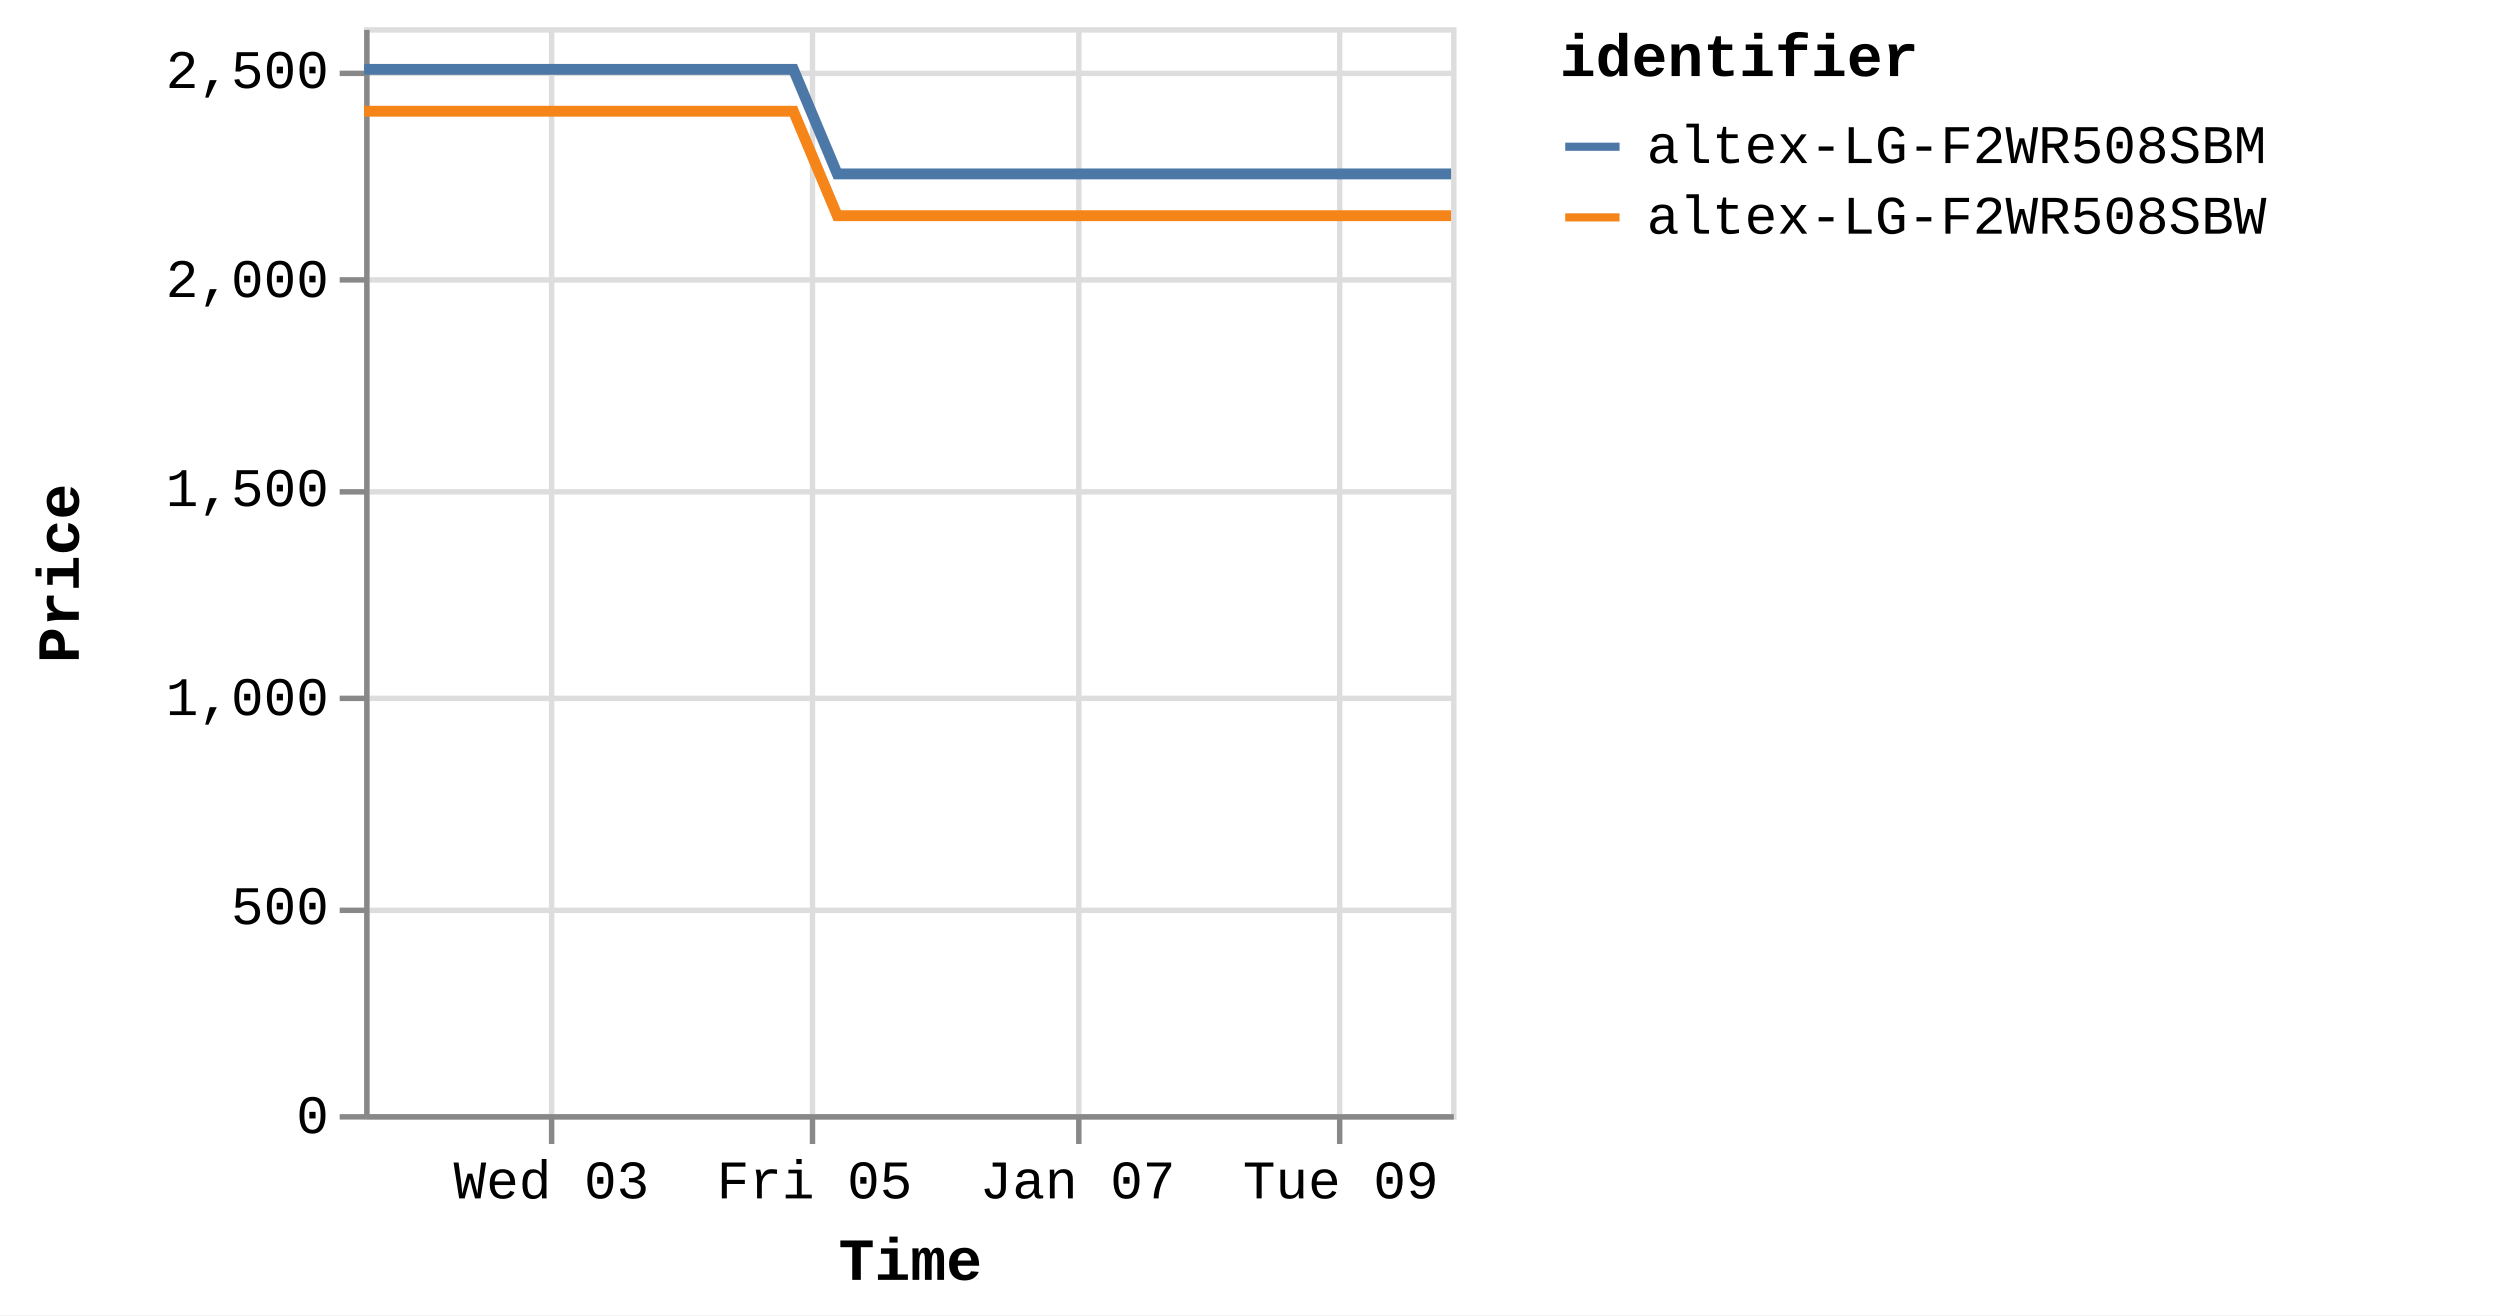
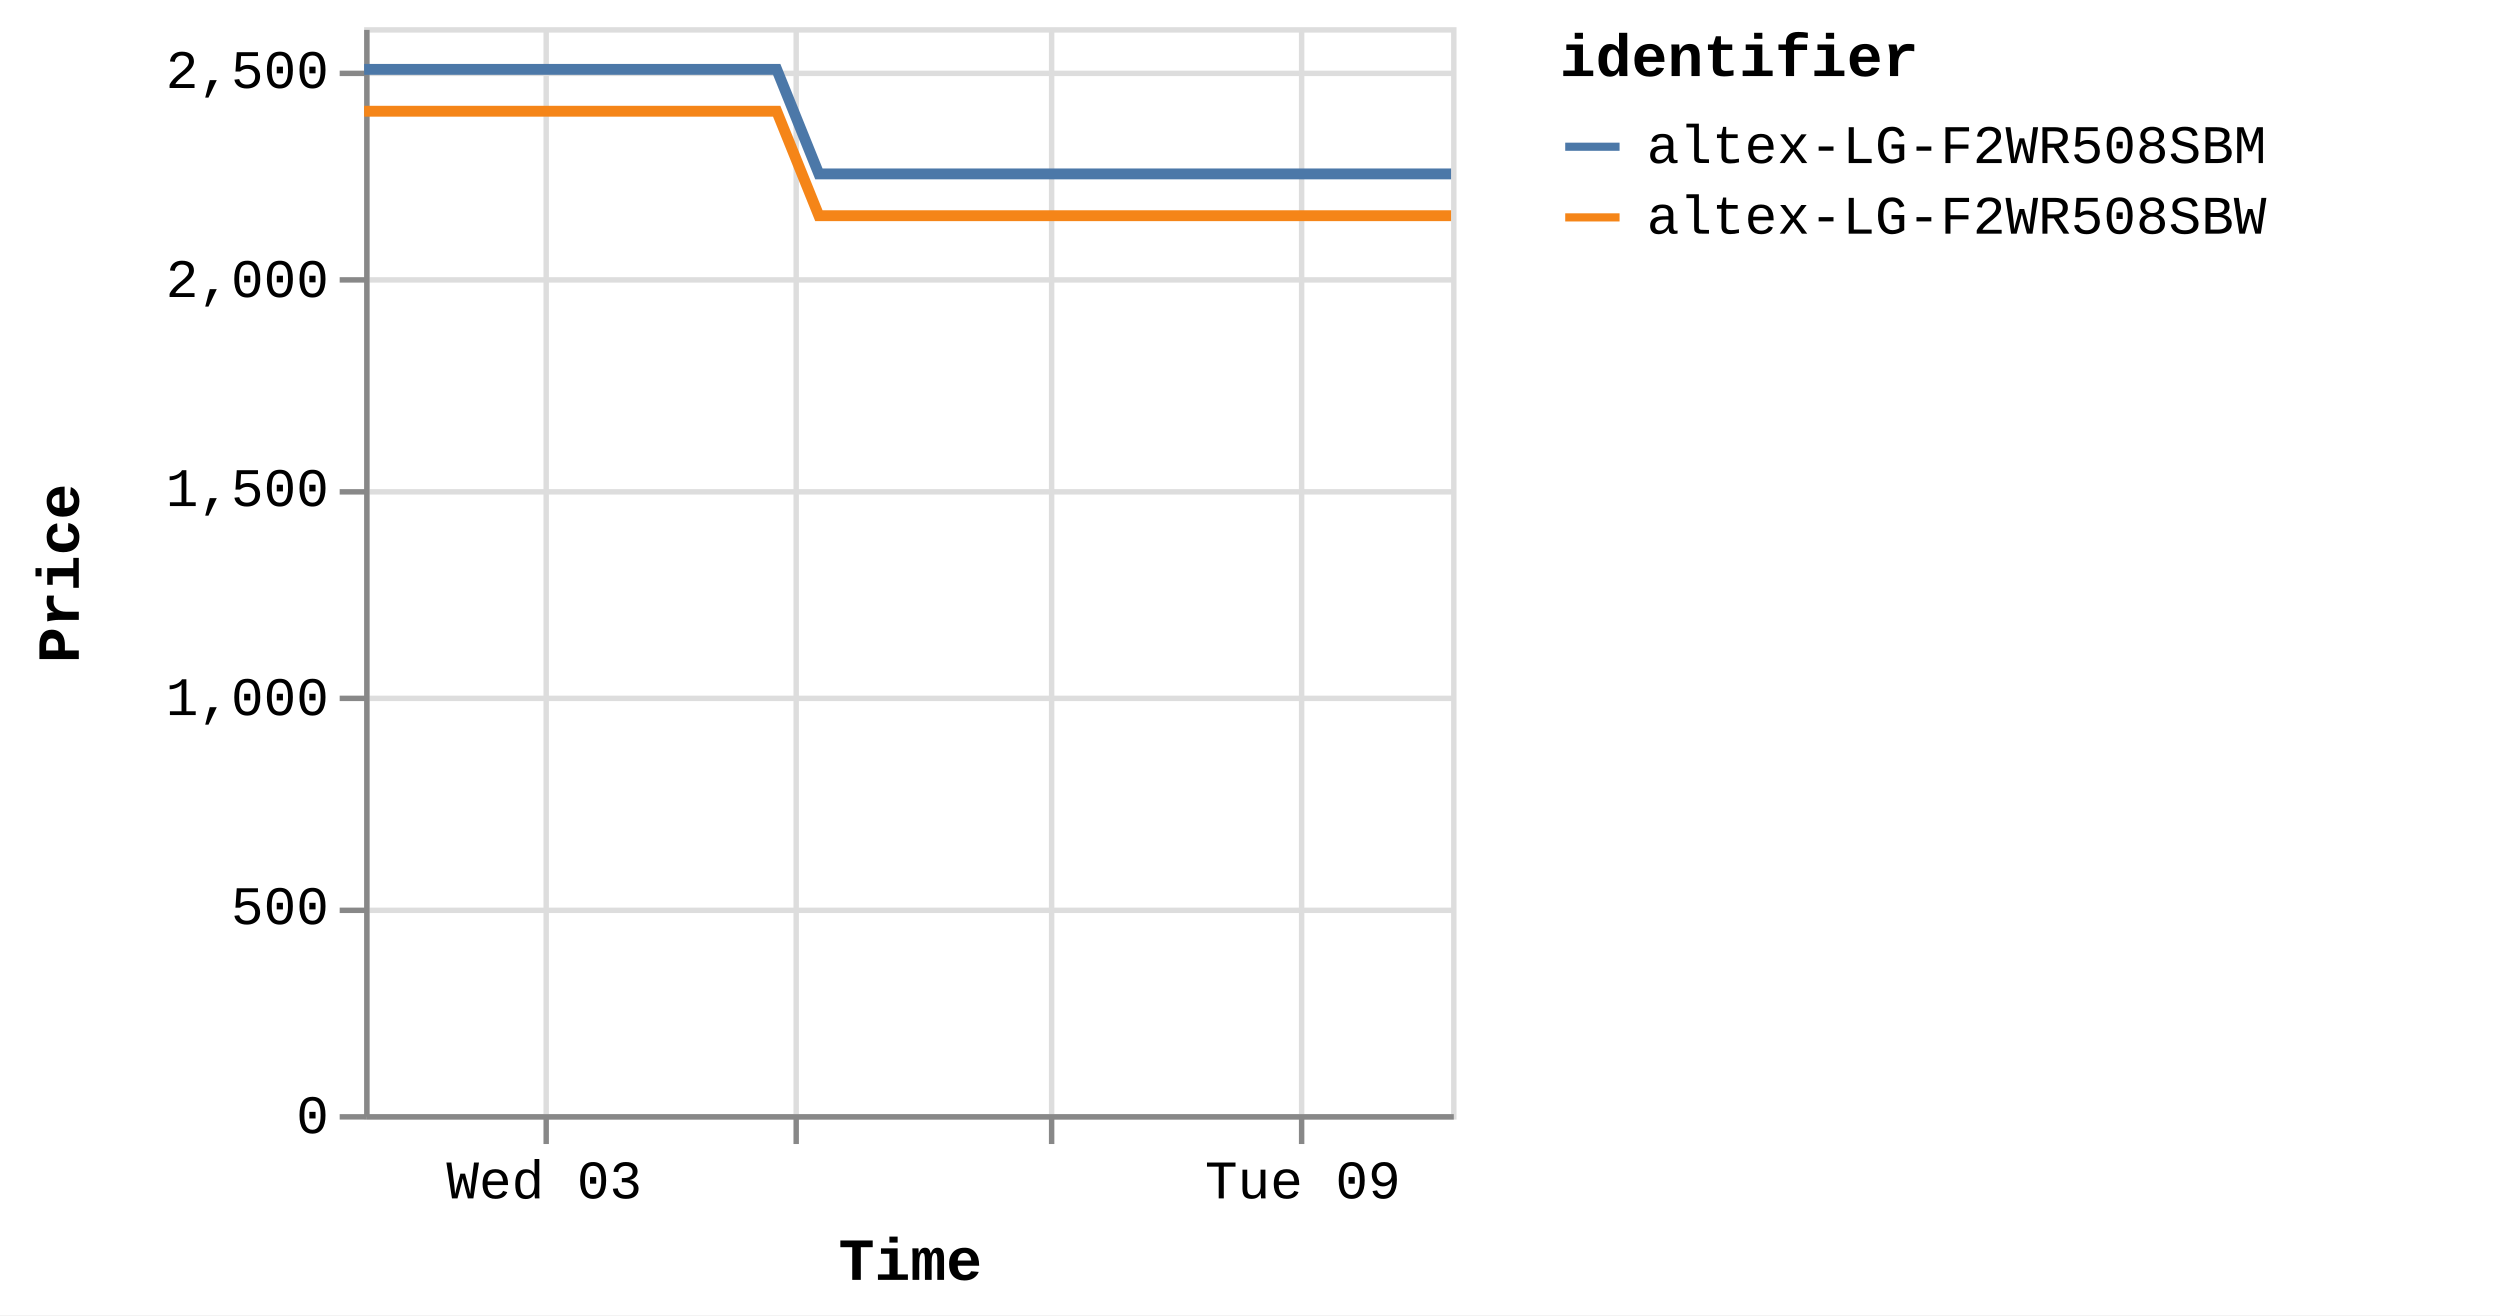
<svg xmlns="http://www.w3.org/2000/svg" version="1.1" class="marks" width="460" height="242" viewBox="0 0 460 242">
  <rect width="460" height="242" fill="white" />
  <g fill="none" stroke-miterlimit="10" transform="translate(67,5)">
    <g class="mark-group role-frame root" role="graphics-object" aria-roledescription="group mark container">
      <g transform="translate(0,0)">
        <path class="background" aria-hidden="true" d="M0.5,0.5h200v200h-200Z" stroke="#ddd" />
        <g>
          <g class="mark-group role-axis" aria-hidden="true">
            <g transform="translate(0.5,200.5)">
              <path class="background" aria-hidden="true" d="M0,0h0v0h0Z" pointer-events="none" />
              <g>
                <g class="mark-rule role-axis-grid" pointer-events="none">
-                   <line transform="translate(34,-200)" x2="0" y2="200" stroke="#ddd" stroke-width="1" opacity="1" />
-                   <line transform="translate(82,-200)" x2="0" y2="200" stroke="#ddd" stroke-width="1" opacity="1" />
-                   <line transform="translate(131,-200)" x2="0" y2="200" stroke="#ddd" stroke-width="1" opacity="1" />
-                   <line transform="translate(179,-200)" x2="0" y2="200" stroke="#ddd" stroke-width="1" opacity="1" />
+                   <line transform="translate(33,-200)" x2="0" y2="200" stroke="#ddd" stroke-width="1" opacity="1" />
+                   <line transform="translate(79,-200)" x2="0" y2="200" stroke="#ddd" stroke-width="1" opacity="1" />
+                   <line transform="translate(126,-200)" x2="0" y2="200" stroke="#ddd" stroke-width="1" opacity="1" />
+                   <line transform="translate(172,-200)" x2="0" y2="200" stroke="#ddd" stroke-width="1" opacity="1" />
                </g>
              </g>
              <path class="foreground" aria-hidden="true" d="" pointer-events="none" display="none" />
            </g>
          </g>
          <g class="mark-group role-axis" aria-hidden="true">
            <g transform="translate(0.5,0.5)">
              <path class="background" aria-hidden="true" d="M0,0h0v0h0Z" pointer-events="none" />
              <g>
                <g class="mark-rule role-axis-grid" pointer-events="none">
                  <line transform="translate(0,200)" x2="200" y2="0" stroke="#ddd" stroke-width="1" opacity="1" />
                  <line transform="translate(0,162)" x2="200" y2="0" stroke="#ddd" stroke-width="1" opacity="1" />
                  <line transform="translate(0,123)" x2="200" y2="0" stroke="#ddd" stroke-width="1" opacity="1" />
                  <line transform="translate(0,85)" x2="200" y2="0" stroke="#ddd" stroke-width="1" opacity="1" />
                  <line transform="translate(0,46)" x2="200" y2="0" stroke="#ddd" stroke-width="1" opacity="1" />
                  <line transform="translate(0,8)" x2="200" y2="0" stroke="#ddd" stroke-width="1" opacity="1" />
                </g>
              </g>
              <path class="foreground" aria-hidden="true" d="" pointer-events="none" display="none" />
            </g>
          </g>
-           <g class="mark-group role-axis" role="graphics-symbol" aria-roledescription="axis" aria-label="X-axis titled 'Time' for a time scale with values from Monday, 01 January 2024, 2:19:43 PM to Tuesday, 09 January 2024, 8:38:22 PM">
+           <g class="mark-group role-axis" role="graphics-symbol" aria-roledescription="axis" aria-label="X-axis titled 'Time' for a time scale with values from Monday, 01 January 2024, 2:19:43 PM to Wednesday, 10 January 2024, 4:39:58 AM">
            <g transform="translate(0.5,200.5)">
              <path class="background" aria-hidden="true" d="M0,0h0v0h0Z" pointer-events="none" />
              <g>
                <g class="mark-rule role-axis-tick" pointer-events="none">
-                   <line transform="translate(34,0)" x2="0" y2="5" stroke="#888" stroke-width="1" opacity="1" />
-                   <line transform="translate(82,0)" x2="0" y2="5" stroke="#888" stroke-width="1" opacity="1" />
-                   <line transform="translate(131,0)" x2="0" y2="5" stroke="#888" stroke-width="1" opacity="1" />
-                   <line transform="translate(179,0)" x2="0" y2="5" stroke="#888" stroke-width="1" opacity="1" />
+                   <line transform="translate(33,0)" x2="0" y2="5" stroke="#888" stroke-width="1" opacity="1" />
+                   <line transform="translate(79,0)" x2="0" y2="5" stroke="#888" stroke-width="1" opacity="1" />
+                   <line transform="translate(126,0)" x2="0" y2="5" stroke="#888" stroke-width="1" opacity="1" />
+                   <line transform="translate(172,0)" x2="0" y2="5" stroke="#888" stroke-width="1" opacity="1" />
                </g>
                <g class="mark-text role-axis-label" pointer-events="none">
-                   <text text-anchor="middle" transform="translate(33.95813,15)" font-family="Liberation Mono" font-size="10px" fill="#000" opacity="1">Wed 03</text>
-                   <text text-anchor="middle" transform="translate(82.36693,15)" font-family="Liberation Mono" font-size="10px" fill="#000" opacity="1">Fri 05</text>
-                   <text text-anchor="middle" transform="translate(130.7757,15)" font-family="Liberation Mono" font-size="10px" fill="#000" opacity="1">Jan 07</text>
-                   <text text-anchor="middle" transform="translate(179.1845,15)" font-family="Liberation Mono" font-size="10px" fill="#000" opacity="1">Tue 09</text>
+                   <text text-anchor="middle" transform="translate(32.63714,15)" font-family="Liberation Mono" font-size="10px" fill="#000" opacity="1">Wed 03</text>
+                   <text text-anchor="middle" transform="translate(79.16282,15)" font-family="Liberation Mono" font-size="10px" fill="#000" opacity="0">Fri 05</text>
+                   <text text-anchor="middle" transform="translate(125.6885,15)" font-family="Liberation Mono" font-size="10px" fill="#000" opacity="0">Jan 07</text>
+                   <text text-anchor="middle" transform="translate(172.2142,15)" font-family="Liberation Mono" font-size="10px" fill="#000" opacity="1">Tue 09</text>
                </g>
                <g class="mark-rule role-axis-domain" pointer-events="none">
                  <line transform="translate(0,0)" x2="200" y2="0" stroke="#888" stroke-width="1" opacity="1" />
                </g>
                <g class="mark-text role-axis-title" pointer-events="none">
                  <text text-anchor="middle" transform="translate(100,30)" font-family="Liberation Mono" font-size="11px" font-weight="bold" fill="#000" opacity="1">Time</text>
                </g>
              </g>
              <path class="foreground" aria-hidden="true" d="" pointer-events="none" display="none" />
            </g>
          </g>
          <g class="mark-group role-axis" role="graphics-symbol" aria-roledescription="axis" aria-label="Y-axis titled 'Price' for a linear scale with values from 0 to 2,600">
            <g transform="translate(0.5,0.5)">
              <path class="background" aria-hidden="true" d="M0,0h0v0h0Z" pointer-events="none" />
              <g>
                <g class="mark-rule role-axis-tick" pointer-events="none">
                  <line transform="translate(0,200)" x2="-5" y2="0" stroke="#888" stroke-width="1" opacity="1" />
                  <line transform="translate(0,162)" x2="-5" y2="0" stroke="#888" stroke-width="1" opacity="1" />
                  <line transform="translate(0,123)" x2="-5" y2="0" stroke="#888" stroke-width="1" opacity="1" />
                  <line transform="translate(0,85)" x2="-5" y2="0" stroke="#888" stroke-width="1" opacity="1" />
                  <line transform="translate(0,46)" x2="-5" y2="0" stroke="#888" stroke-width="1" opacity="1" />
                  <line transform="translate(0,8)" x2="-5" y2="0" stroke="#888" stroke-width="1" opacity="1" />
                </g>
                <g class="mark-text role-axis-label" pointer-events="none">
                  <text text-anchor="end" transform="translate(-7,203)" font-family="Liberation Mono" font-size="10px" fill="#000" opacity="1">0</text>
                  <text text-anchor="end" transform="translate(-7,164.5385)" font-family="Liberation Mono" font-size="10px" fill="#000" opacity="1">500</text>
                  <text text-anchor="end" transform="translate(-7,126.0769)" font-family="Liberation Mono" font-size="10px" fill="#000" opacity="1">1,000</text>
                  <text text-anchor="end" transform="translate(-7,87.61538)" font-family="Liberation Mono" font-size="10px" fill="#000" opacity="1">1,500</text>
                  <text text-anchor="end" transform="translate(-7,49.15385)" font-family="Liberation Mono" font-size="10px" fill="#000" opacity="1">2,000</text>
                  <text text-anchor="end" transform="translate(-7,10.69231)" font-family="Liberation Mono" font-size="10px" fill="#000" opacity="1">2,500</text>
                </g>
                <g class="mark-rule role-axis-domain" pointer-events="none">
                  <line transform="translate(0,200)" x2="0" y2="-200" stroke="#888" stroke-width="1" opacity="1" />
                </g>
                <g class="mark-text role-axis-title" pointer-events="none">
                  <text text-anchor="middle" transform="translate(-51,100) rotate(-90) translate(0,-2)" font-family="Liberation Mono" font-size="11px" font-weight="bold" fill="#000" opacity="1">Price</text>
                </g>
              </g>
              <path class="foreground" aria-hidden="true" d="" pointer-events="none" display="none" />
            </g>
          </g>
          <g class="mark-group role-scope pathgroup" role="graphics-object" aria-roledescription="group mark container">
            <g transform="translate(0,0)">
              <path class="background" aria-hidden="true" d="M0,0h200v200h-200Z" />
              <g>
                <g class="mark-line role-mark marks" role="graphics-object" aria-roledescription="line mark container">
-                   <path aria-label="Time: Jan 01, 2024; Price: 2399; identifier: altex-LG-F2WR508SBW" role="graphics-symbol" aria-roledescription="line mark" d="M0,15.462L2.534,15.462L6.367,15.462L14.435,15.462L18.474,15.462L22.714,15.462L26.568,15.462L30.568,15.462L38.641,15.462L42.677,15.462L46.922,15.462L50.779,15.462L54.767,15.462L62.846,15.462L66.886,15.462L71.12,15.462L75.01,15.462L78.982,15.462L87.061,34.692L91.092,34.692L95.327,34.692L99.203,34.692L103.18,34.692L111.259,34.692L115.287,34.692L119.514,34.692L123.388,34.692L127.384,34.692L135.479,34.692L139.49,34.692L143.716,34.692L147.594,34.692L151.59,34.692L159.68,34.692L163.725,34.692L167.97,34.692L171.83,34.692L175.791,34.692L183.893,34.692L187.921,34.692L192.217,34.692L196.04,34.692L199.999,34.692" stroke="#f58518" stroke-width="2" />
+                   <path aria-label="Time: Jan 01, 2024; Price: 2399; identifier: altex-LG-F2WR508SBW" role="graphics-symbol" aria-roledescription="line mark" d="M0,15.462L2.435,15.462L6.119,15.462L13.874,15.462L17.755,15.462L21.83,15.462L25.534,15.462L29.379,15.462L37.138,15.462L41.017,15.462L45.097,15.462L48.804,15.462L52.637,15.462L60.402,15.462L64.284,15.462L68.353,15.462L72.092,15.462L75.91,15.462L83.675,34.692L87.548,34.692L91.619,34.692L95.344,34.692L99.167,34.692L106.931,34.692L110.802,34.692L114.865,34.692L118.588,34.692L122.429,34.692L130.209,34.692L134.064,34.692L138.126,34.692L141.852,34.692L145.693,34.692L153.469,34.692L157.356,34.692L161.435,34.692L165.146,34.692L168.952,34.692L176.739,34.692L180.611,34.692L184.74,34.692L188.414,34.692L192.219,34.692L199.999,34.692" stroke="#f58518" stroke-width="2" />
                </g>
              </g>
              <path class="foreground" aria-hidden="true" d="" display="none" />
            </g>
            <g transform="translate(0,0)">
              <path class="background" aria-hidden="true" d="M0,0h200v200h-200Z" />
              <g>
                <g class="mark-line role-mark marks" role="graphics-object" aria-roledescription="line mark container">
-                   <path aria-label="Time: Jan 01, 2024; Price: 2499; identifier: altex-LG-F2WR508SBM" role="graphics-symbol" aria-roledescription="line mark" d="M0.002,7.769L2.534,7.769L6.368,7.769L14.436,7.769L18.474,7.769L22.715,7.769L26.569,7.769L30.569,7.769L38.642,7.769L42.679,7.769L46.924,7.769L50.779,7.769L54.769,7.769L62.847,7.769L66.886,7.769L71.121,7.769L75.011,7.769L78.986,7.769L87.063,27L91.092,27L95.329,27L99.204,27L103.181,27L111.26,27L115.288,27L119.515,27L123.388,27L127.385,27L135.48,27L139.491,27L143.717,27L147.595,27L151.591,27L159.682,27L163.726,27L167.97,27L171.831,27L175.792,27L183.893,27L187.922,27L192.218,27L196.041,27L200,27" stroke="#4c78a8" stroke-width="2" />
+                   <path aria-label="Time: Jan 01, 2024; Price: 2499; identifier: altex-LG-F2WR508SBM" role="graphics-symbol" aria-roledescription="line mark" d="M0.002,7.769L2.436,7.769L6.12,7.769L13.875,7.769L17.756,7.769L21.831,7.769L25.535,7.769L29.379,7.769L37.139,7.769L41.018,7.769L45.099,7.769L48.804,7.769L52.639,7.769L60.402,7.769L64.284,7.769L68.354,7.769L72.093,7.769L75.914,7.769L83.676,27L87.549,27L91.62,27L95.345,27L99.167,27L106.932,27L110.803,27L114.866,27L118.588,27L122.43,27L130.21,27L134.065,27L138.126,27L141.853,27L145.694,27L153.47,27L157.357,27L161.436,27L165.146,27L168.953,27L176.74,27L180.612,27L184.74,27L188.415,27L192.22,27L200,27" stroke="#4c78a8" stroke-width="2" />
                </g>
              </g>
              <path class="foreground" aria-hidden="true" d="" display="none" />
            </g>
          </g>
          <g class="mark-group role-legend" role="graphics-symbol" aria-roledescription="legend" aria-label="Symbol legend titled 'identifier' for stroke color with 2 values: altex-LG-F2WR508SBM, altex-LG-F2WR508SBW">
            <g transform="translate(220,0)">
              <path class="background" aria-hidden="true" d="M0,0h168v40h-168Z" pointer-events="none" />
              <g>
                <g class="mark-group role-legend-entry">
                  <g transform="translate(0,16)">
                    <path class="background" aria-hidden="true" d="M0,0h0v0h0Z" pointer-events="none" />
                    <g>
                      <g class="mark-group role-scope" role="graphics-object" aria-roledescription="group mark container">
                        <g transform="translate(0,0)">
                          <path class="background" aria-hidden="true" d="M0,0h168v11h-168Z" pointer-events="none" opacity="1" />
                          <g>
                            <g class="mark-symbol role-legend-symbol" pointer-events="none">
                              <path transform="translate(6,6)" d="M-5,0L5,0" stroke="#4c78a8" stroke-width="1.5" opacity="1" />
                            </g>
                            <g class="mark-text role-legend-label" pointer-events="none">
                              <text text-anchor="start" transform="translate(16,9)" font-family="Liberation Mono" font-size="10px" fill="#000" opacity="1">altex-LG-F2WR508SBM</text>
                            </g>
                          </g>
                          <path class="foreground" aria-hidden="true" d="" pointer-events="none" display="none" />
                        </g>
                        <g transform="translate(0,13)">
                          <path class="background" aria-hidden="true" d="M0,0h168v11h-168Z" pointer-events="none" opacity="1" />
                          <g>
                            <g class="mark-symbol role-legend-symbol" pointer-events="none">
                              <path transform="translate(6,6)" d="M-5,0L5,0" stroke="#f58518" stroke-width="1.5" opacity="1" />
                            </g>
                            <g class="mark-text role-legend-label" pointer-events="none">
                              <text text-anchor="start" transform="translate(16,9)" font-family="Liberation Mono" font-size="10px" fill="#000" opacity="1">altex-LG-F2WR508SBW</text>
                            </g>
                          </g>
                          <path class="foreground" aria-hidden="true" d="" pointer-events="none" display="none" />
                        </g>
                      </g>
                    </g>
                    <path class="foreground" aria-hidden="true" d="" pointer-events="none" display="none" />
                  </g>
                </g>
                <g class="mark-text role-legend-title" pointer-events="none">
                  <text text-anchor="start" transform="translate(0,9)" font-family="Liberation Mono" font-size="11px" font-weight="bold" fill="#000" opacity="1">identifier</text>
                </g>
              </g>
              <path class="foreground" aria-hidden="true" d="" pointer-events="none" display="none" />
            </g>
          </g>
        </g>
        <path class="foreground" aria-hidden="true" d="" display="none" />
      </g>
    </g>
  </g>
</svg>
